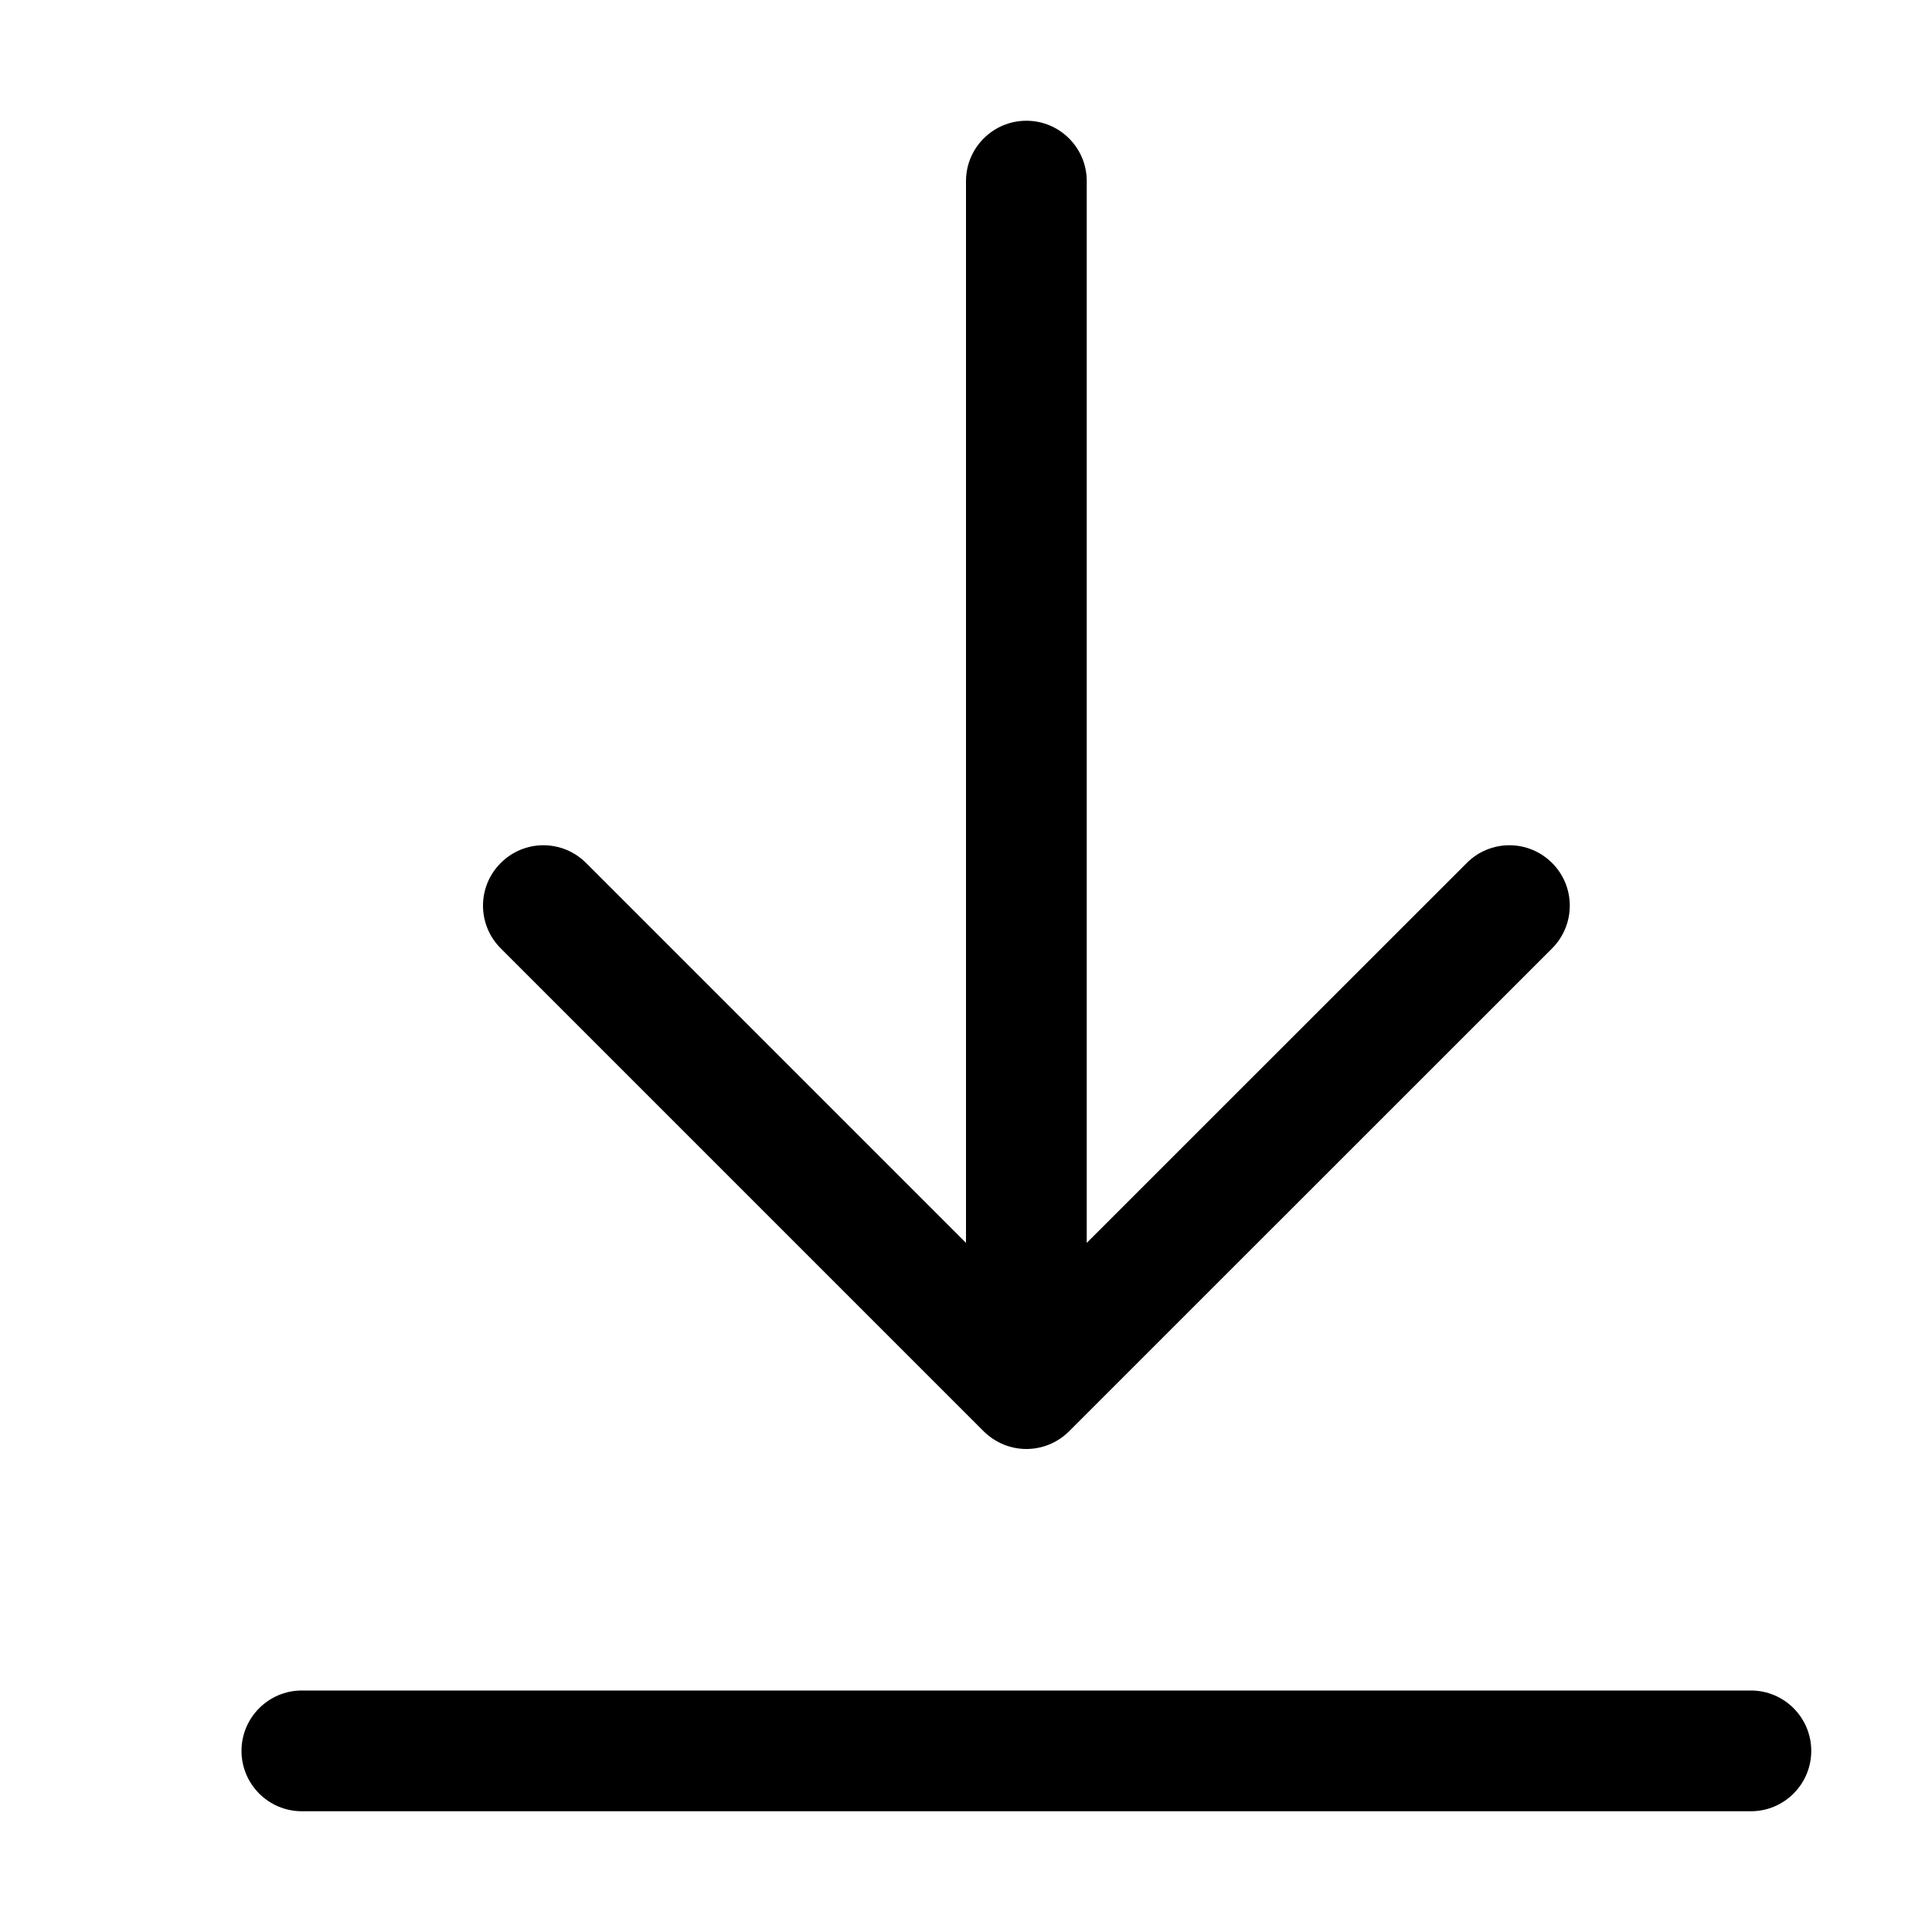
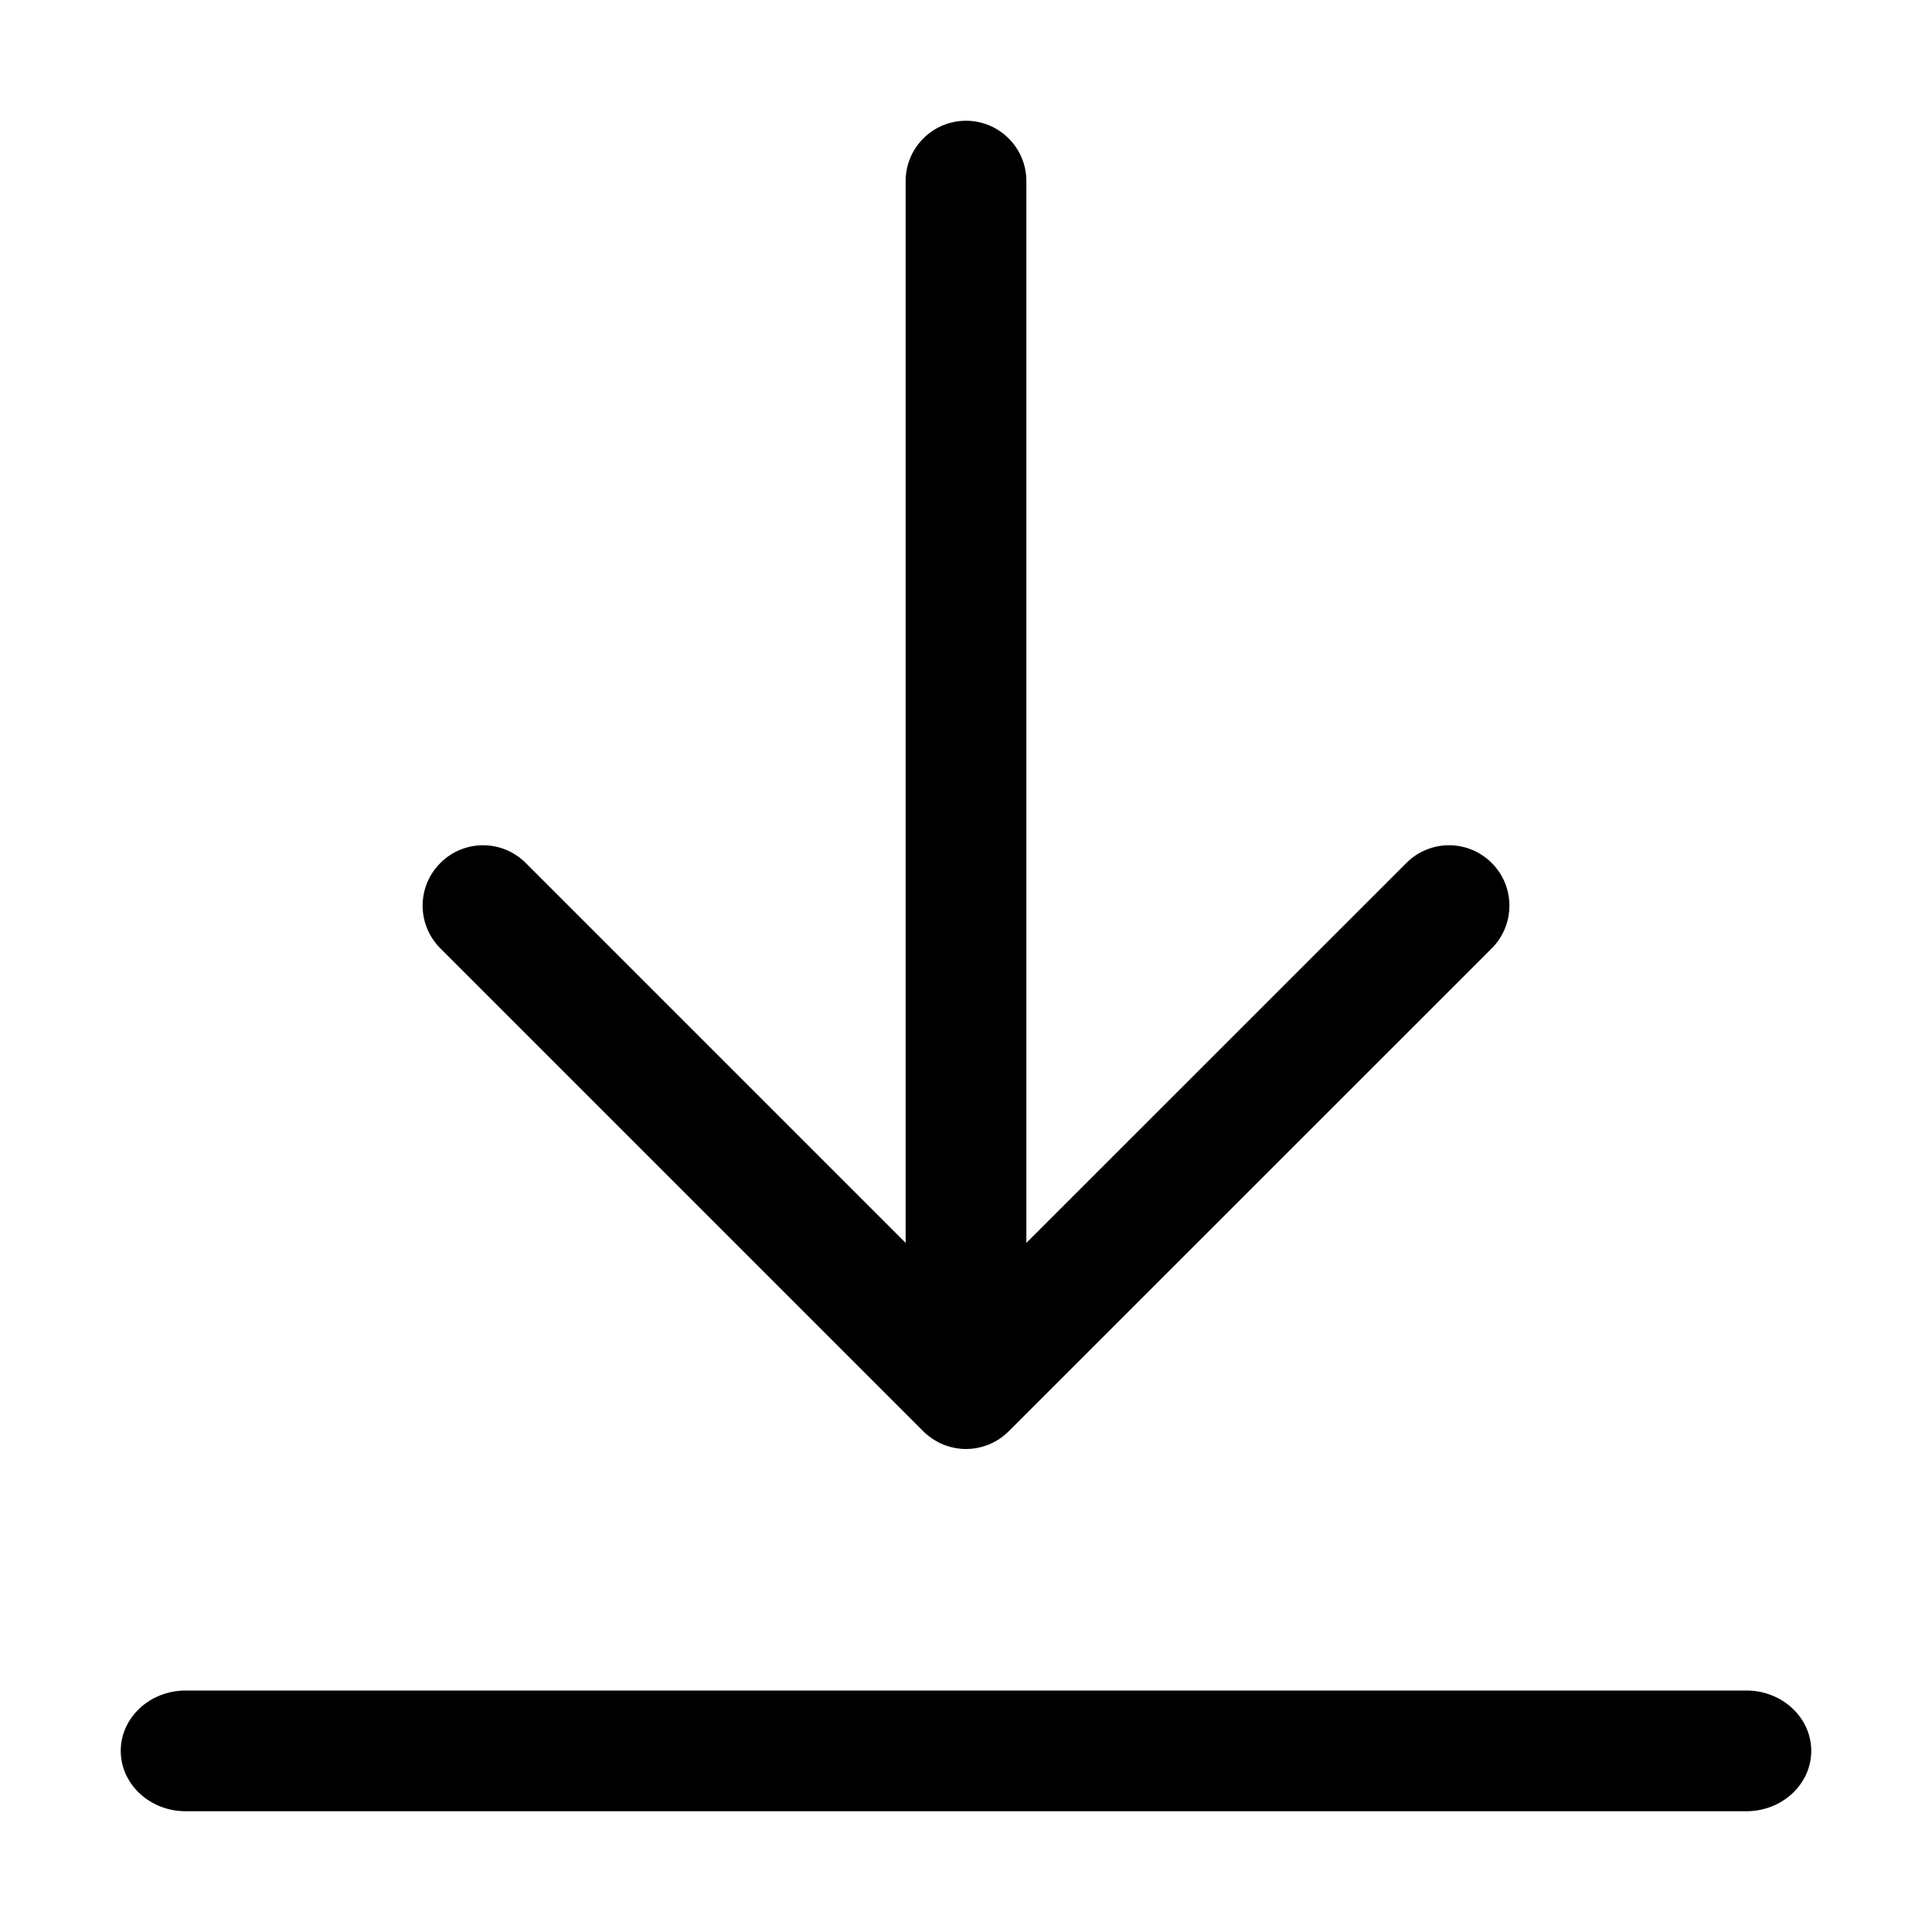
<svg xmlns="http://www.w3.org/2000/svg" width="16" height="16" viewBox="0 0 16 16">
-   <path d="M8.146 11.853l-3.999-3.999c-.196-.196-.196-.512 0-.707.195-.196.511-.196.707 0l3.146 3.146 0-8.793c0-.276.224-.5.5-.5.276 0 .5.224.5.5l0 8.793 3.147-3.146c.195-.196.511-.196.707 0 .195.195.195.511 0 .707l-4 3.999c-.046.046-.101.083-.163.109-.061.025-.126.038-.191.038-.065 0-.13-.013-.191-.038-.061-.026-.117-.063-.163-.109zM14.5 14c.276 0 .5.224.5.5 0 .276-.224.5-.5.5l-12 0c-.276 0-.5-.224-.5-.5 0-.276.224-.5.5-.5l12 0z" fill="#000" fill-rule="evenodd" />
+   <path d="M7.646 11.853l-3.999-3.999c-.196-.196-.196-.512 0-.707.195-.196.511-.196.707 0l3.146 3.146 0-8.793c0-.276.224-.5.5-.5.276 0 .5.224.5.5l0 8.793 3.147-3.146c.195-.196.511-.196.707 0 .195.195.195.511 0 .707l-4 3.999c-.046.046-.101.083-.163.109-.061.025-.126.038-.191.038-.065 0-.13-.013-.191-.038-.061-.026-.117-.063-.163-.109zM1.538 14L14.462 14C14.759 14 15 14.224 15 14.5c0 .276-.241.5-.538.5L1.538 15C1.241 15 1 14.776 1 14.5c0-.276.241-.5.538-.5z" fill="#000" fill-rule="evenodd" />
</svg>
